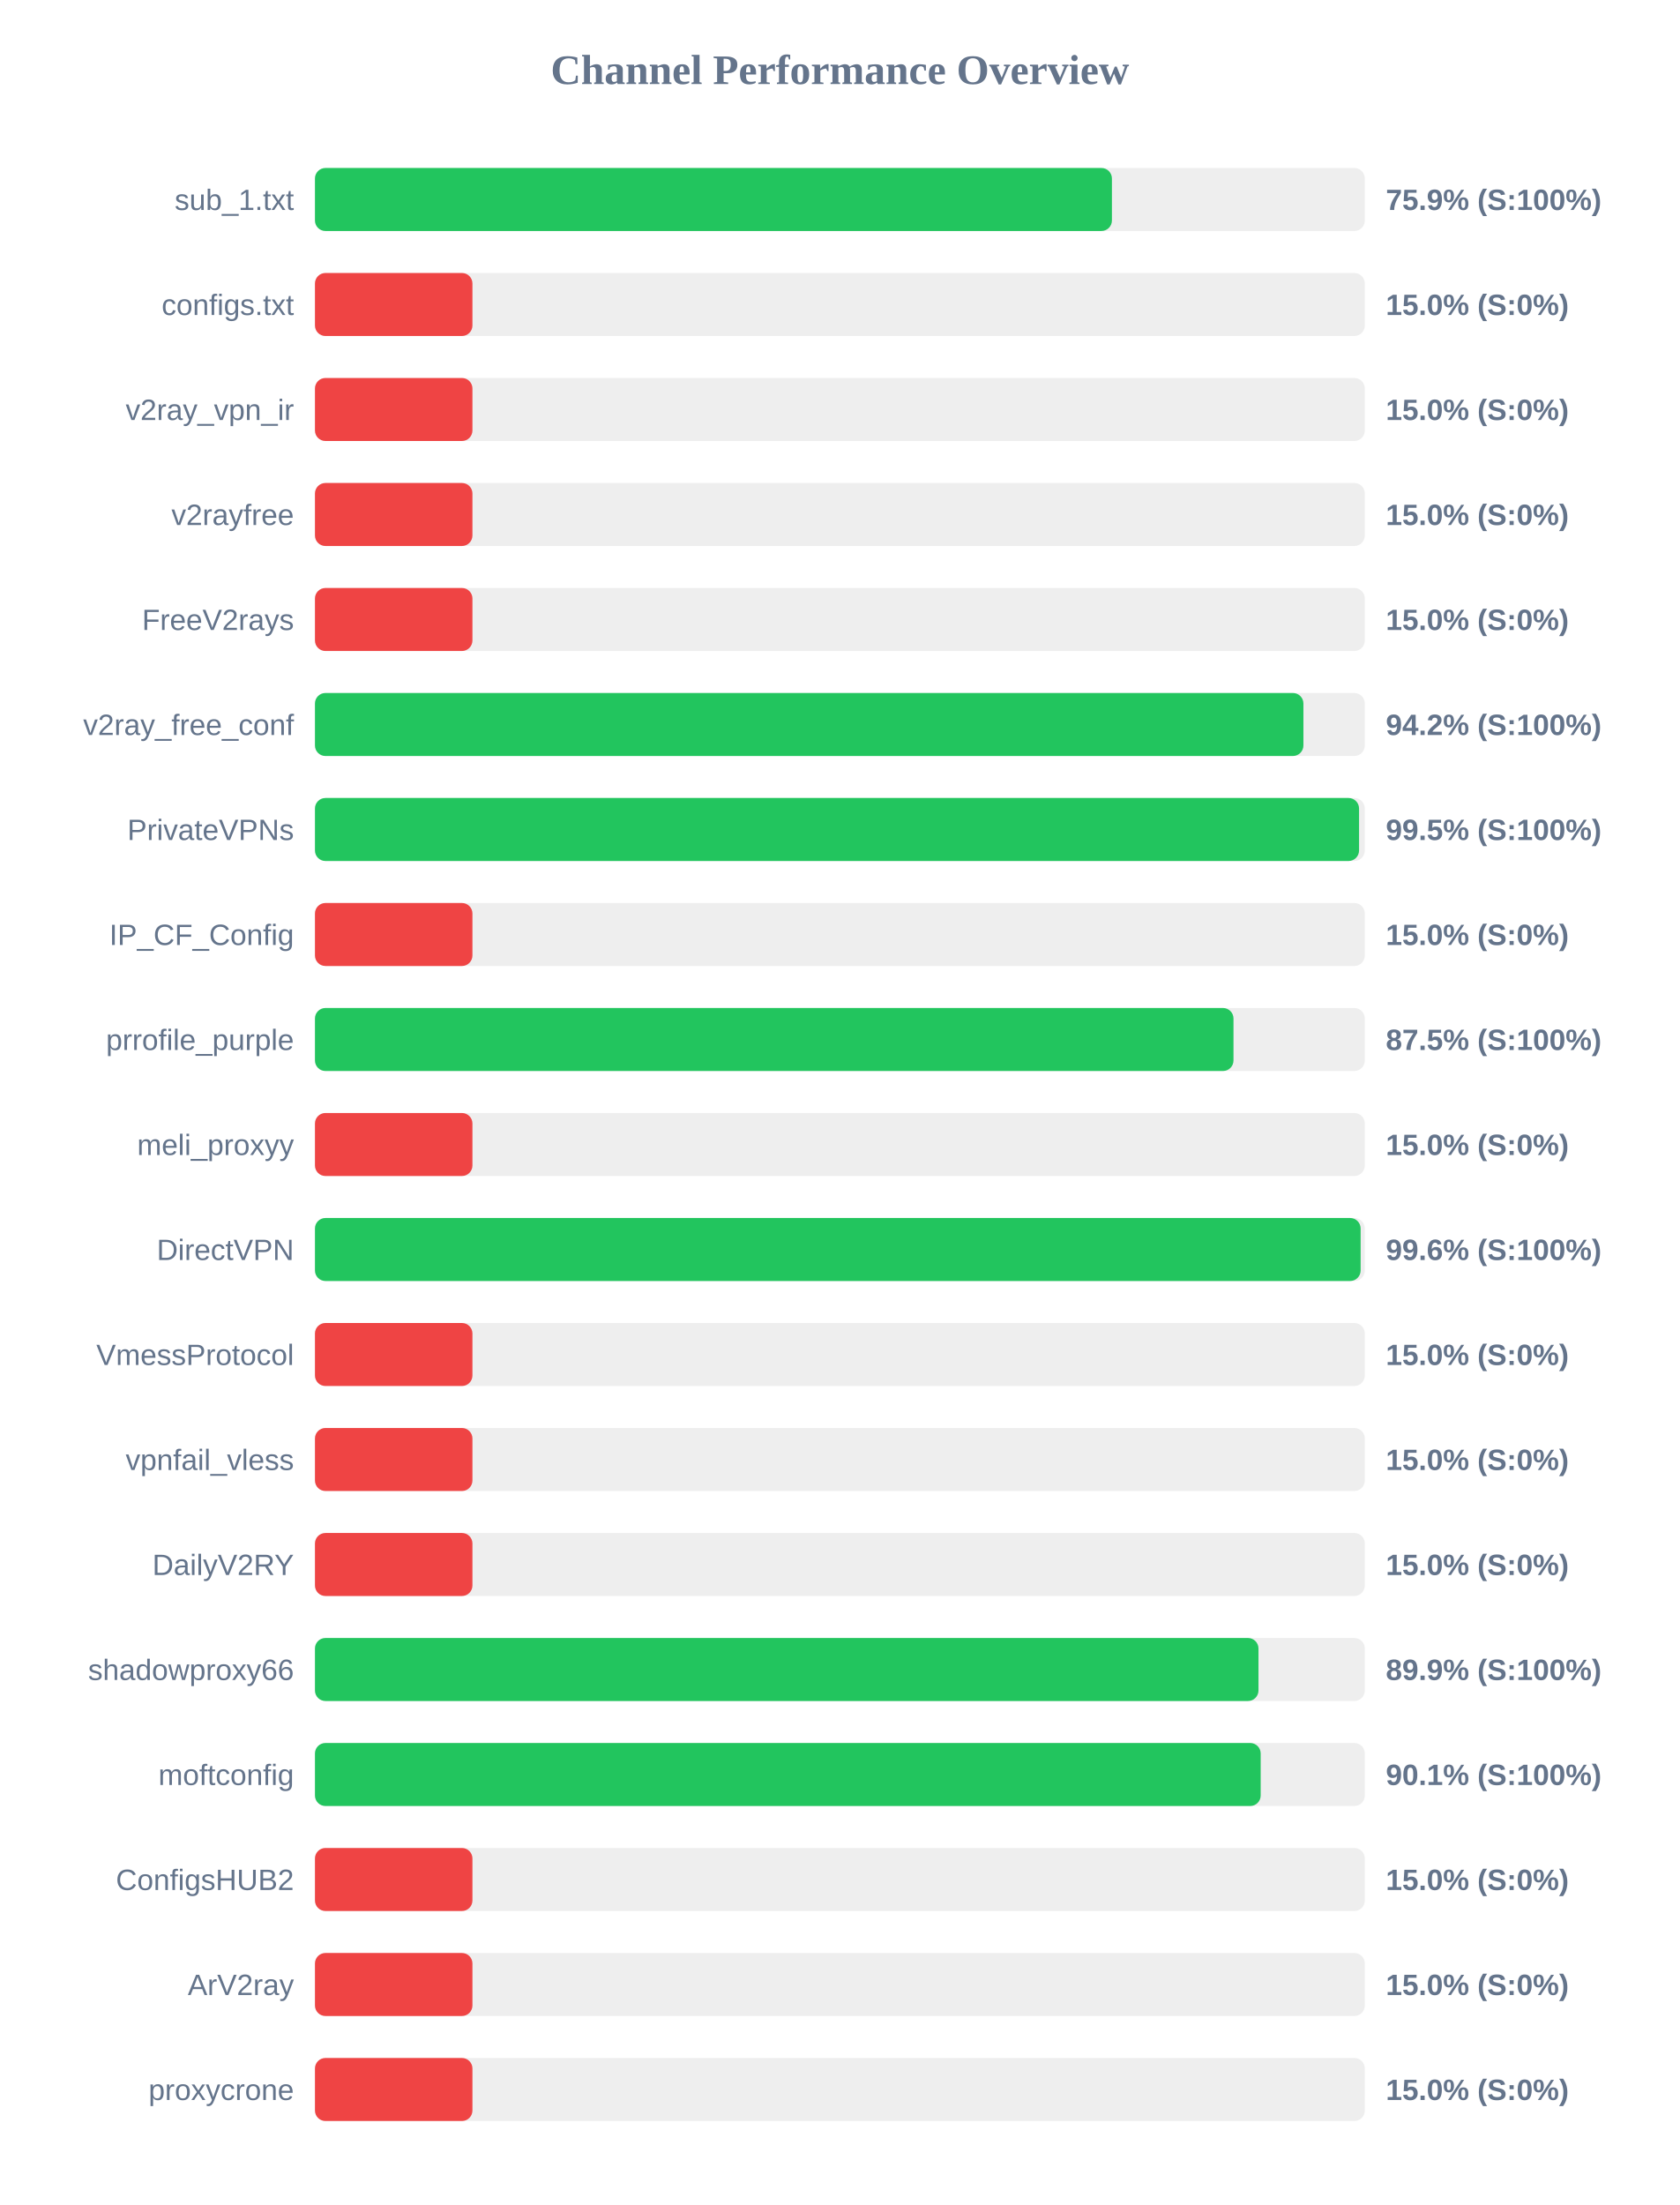
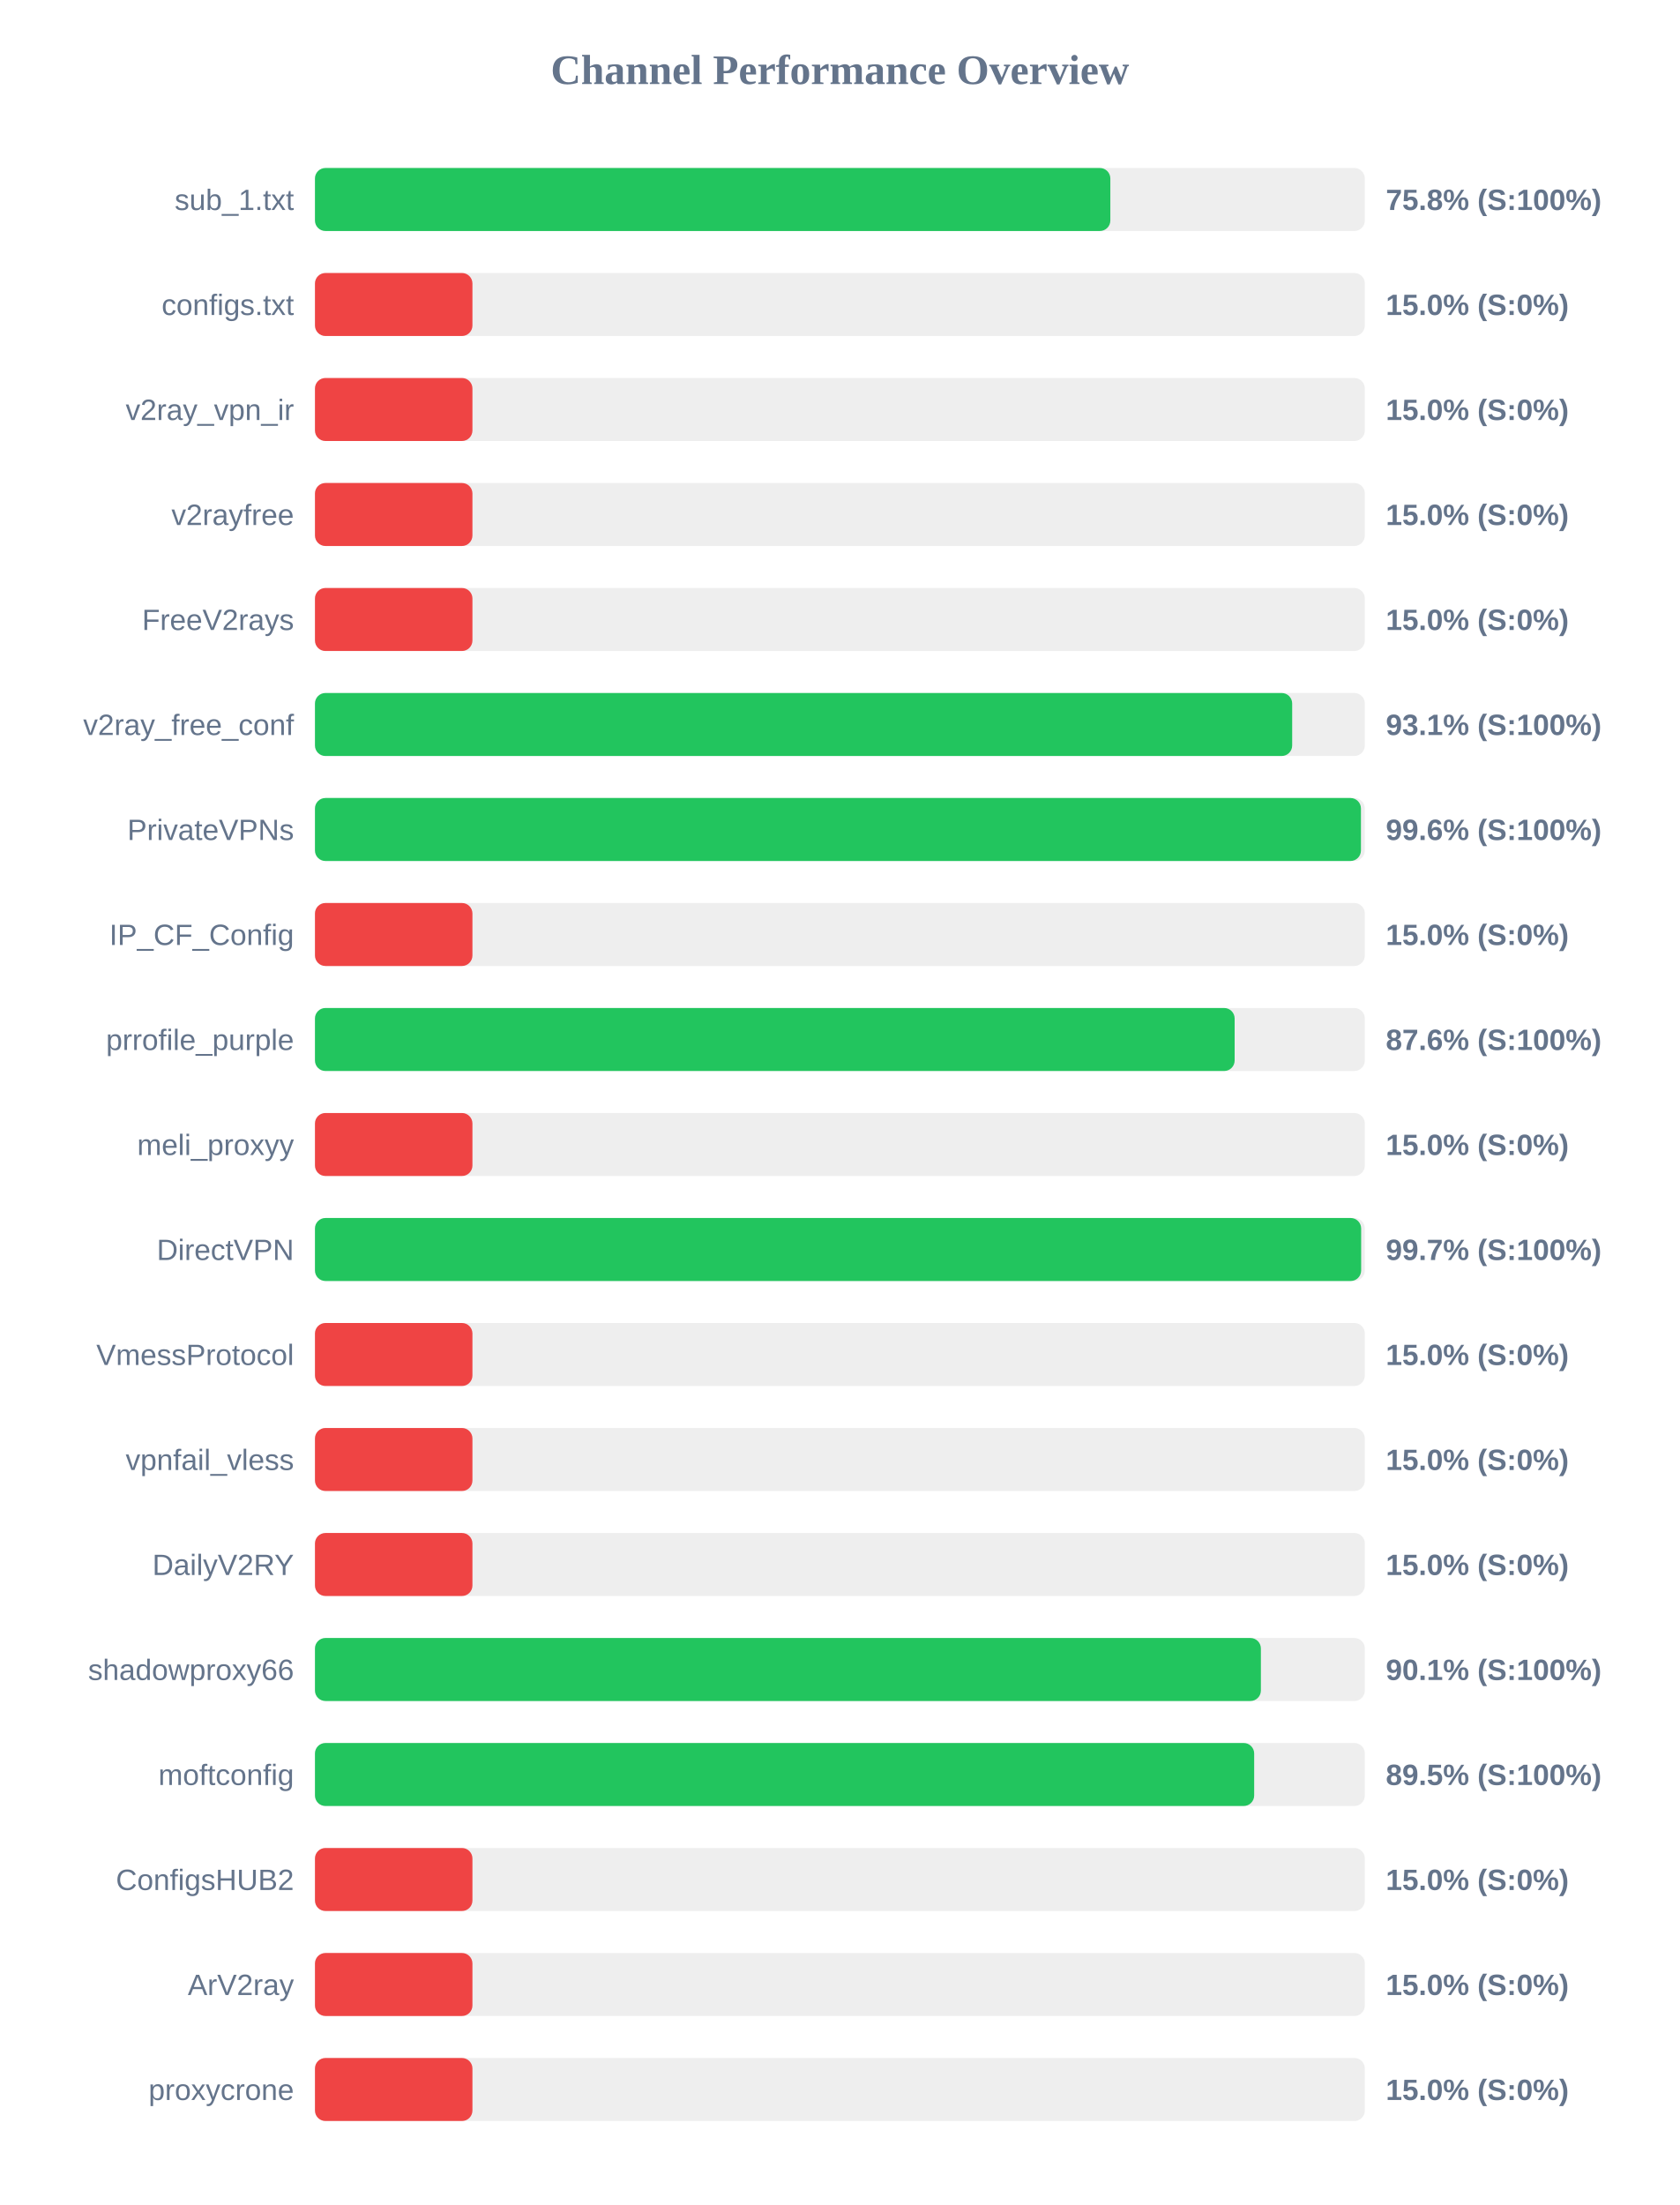
<svg xmlns="http://www.w3.org/2000/svg" width="800" height="1050" version="1.1">
  <style>
        .row { font: 14px Arial; fill: #64748b; }
        .score { font: bold 14px Arial; fill: #64748b; }
    </style>
  <text x="400" y="40" text-anchor="middle" font-size="20px" font-weight="bold" fill="#64748b">Channel Performance Overview</text>
  <rect x="150" y="80" width="500" height="30" fill="#eee" rx="5" />
-   <rect x="150" y="80" width="379.55" height="30" fill="#22c55e" rx="5" />
+   <rect x="150" y="80" width="378.8" height="30" fill="#22c55e" rx="5" />
  <text x="140" y="100" text-anchor="end" class="row">sub_1.txt</text>
-   <text x="660" y="100" text-anchor="start" class="score">75.9% (S:100%)</text>
+   <text x="660" y="100" text-anchor="start" class="score">75.8% (S:100%)</text>
  <rect x="150" y="130" width="500" height="30" fill="#eee" rx="5" />
  <rect x="150" y="130" width="75.0" height="30" fill="#ef4444" rx="5" />
  <text x="140" y="150" text-anchor="end" class="row">configs.txt</text>
  <text x="660" y="150" text-anchor="start" class="score">15.0% (S:0%)</text>
  <rect x="150" y="180" width="500" height="30" fill="#eee" rx="5" />
  <rect x="150" y="180" width="75.0" height="30" fill="#ef4444" rx="5" />
  <text x="140" y="200" text-anchor="end" class="row">v2ray_vpn_ir</text>
  <text x="660" y="200" text-anchor="start" class="score">15.0% (S:0%)</text>
  <rect x="150" y="230" width="500" height="30" fill="#eee" rx="5" />
  <rect x="150" y="230" width="75.0" height="30" fill="#ef4444" rx="5" />
  <text x="140" y="250" text-anchor="end" class="row">v2rayfree</text>
  <text x="660" y="250" text-anchor="start" class="score">15.0% (S:0%)</text>
  <rect x="150" y="280" width="500" height="30" fill="#eee" rx="5" />
  <rect x="150" y="280" width="75.0" height="30" fill="#ef4444" rx="5" />
  <text x="140" y="300" text-anchor="end" class="row">FreeV2rays</text>
  <text x="660" y="300" text-anchor="start" class="score">15.0% (S:0%)</text>
  <rect x="150" y="330" width="500" height="30" fill="#eee" rx="5" />
-   <rect x="150" y="330" width="470.75" height="30" fill="#22c55e" rx="5" />
+   <rect x="150" y="330" width="465.4" height="30" fill="#22c55e" rx="5" />
  <text x="140" y="350" text-anchor="end" class="row">v2ray_free_conf</text>
-   <text x="660" y="350" text-anchor="start" class="score">94.2% (S:100%)</text>
+   <text x="660" y="350" text-anchor="start" class="score">93.1% (S:100%)</text>
  <rect x="150" y="380" width="500" height="30" fill="#eee" rx="5" />
-   <rect x="150" y="380" width="497.25" height="30" fill="#22c55e" rx="5" />
+   <rect x="150" y="380" width="498.15" height="30" fill="#22c55e" rx="5" />
  <text x="140" y="400" text-anchor="end" class="row">PrivateVPNs</text>
-   <text x="660" y="400" text-anchor="start" class="score">99.5% (S:100%)</text>
+   <text x="660" y="400" text-anchor="start" class="score">99.6% (S:100%)</text>
  <rect x="150" y="430" width="500" height="30" fill="#eee" rx="5" />
  <rect x="150" y="430" width="75.0" height="30" fill="#ef4444" rx="5" />
  <text x="140" y="450" text-anchor="end" class="row">IP_CF_Config</text>
  <text x="660" y="450" text-anchor="start" class="score">15.0% (S:0%)</text>
  <rect x="150" y="480" width="500" height="30" fill="#eee" rx="5" />
-   <rect x="150" y="480" width="437.45" height="30" fill="#22c55e" rx="5" />
+   <rect x="150" y="480" width="438.0" height="30" fill="#22c55e" rx="5" />
  <text x="140" y="500" text-anchor="end" class="row">prrofile_purple</text>
-   <text x="660" y="500" text-anchor="start" class="score">87.5% (S:100%)</text>
+   <text x="660" y="500" text-anchor="start" class="score">87.6% (S:100%)</text>
  <rect x="150" y="530" width="500" height="30" fill="#eee" rx="5" />
  <rect x="150" y="530" width="75.0" height="30" fill="#ef4444" rx="5" />
  <text x="140" y="550" text-anchor="end" class="row">meli_proxyy</text>
  <text x="660" y="550" text-anchor="start" class="score">15.0% (S:0%)</text>
  <rect x="150" y="580" width="500" height="30" fill="#eee" rx="5" />
-   <rect x="150" y="580" width="498.0" height="30" fill="#22c55e" rx="5" />
+   <rect x="150" y="580" width="498.25" height="30" fill="#22c55e" rx="5" />
  <text x="140" y="600" text-anchor="end" class="row">DirectVPN</text>
-   <text x="660" y="600" text-anchor="start" class="score">99.6% (S:100%)</text>
+   <text x="660" y="600" text-anchor="start" class="score">99.7% (S:100%)</text>
  <rect x="150" y="630" width="500" height="30" fill="#eee" rx="5" />
  <rect x="150" y="630" width="75.0" height="30" fill="#ef4444" rx="5" />
  <text x="140" y="650" text-anchor="end" class="row">VmessProtocol</text>
  <text x="660" y="650" text-anchor="start" class="score">15.0% (S:0%)</text>
  <rect x="150" y="680" width="500" height="30" fill="#eee" rx="5" />
  <rect x="150" y="680" width="75.0" height="30" fill="#ef4444" rx="5" />
  <text x="140" y="700" text-anchor="end" class="row">vpnfail_vless</text>
  <text x="660" y="700" text-anchor="start" class="score">15.0% (S:0%)</text>
  <rect x="150" y="730" width="500" height="30" fill="#eee" rx="5" />
  <rect x="150" y="730" width="75.0" height="30" fill="#ef4444" rx="5" />
  <text x="140" y="750" text-anchor="end" class="row">DailyV2RY</text>
  <text x="660" y="750" text-anchor="start" class="score">15.0% (S:0%)</text>
  <rect x="150" y="780" width="500" height="30" fill="#eee" rx="5" />
-   <rect x="150" y="780" width="449.35" height="30" fill="#22c55e" rx="5" />
+   <rect x="150" y="780" width="450.5" height="30" fill="#22c55e" rx="5" />
  <text x="140" y="800" text-anchor="end" class="row">shadowproxy66</text>
-   <text x="660" y="800" text-anchor="start" class="score">89.9% (S:100%)</text>
+   <text x="660" y="800" text-anchor="start" class="score">90.1% (S:100%)</text>
  <rect x="150" y="830" width="500" height="30" fill="#eee" rx="5" />
-   <rect x="150" y="830" width="450.4" height="30" fill="#22c55e" rx="5" />
+   <rect x="150" y="830" width="447.3" height="30" fill="#22c55e" rx="5" />
  <text x="140" y="850" text-anchor="end" class="row">moftconfig</text>
-   <text x="660" y="850" text-anchor="start" class="score">90.1% (S:100%)</text>
+   <text x="660" y="850" text-anchor="start" class="score">89.5% (S:100%)</text>
  <rect x="150" y="880" width="500" height="30" fill="#eee" rx="5" />
  <rect x="150" y="880" width="75.0" height="30" fill="#ef4444" rx="5" />
  <text x="140" y="900" text-anchor="end" class="row">ConfigsHUB2</text>
  <text x="660" y="900" text-anchor="start" class="score">15.0% (S:0%)</text>
  <rect x="150" y="930" width="500" height="30" fill="#eee" rx="5" />
  <rect x="150" y="930" width="75.0" height="30" fill="#ef4444" rx="5" />
  <text x="140" y="950" text-anchor="end" class="row">ArV2ray</text>
  <text x="660" y="950" text-anchor="start" class="score">15.0% (S:0%)</text>
  <rect x="150" y="980" width="500" height="30" fill="#eee" rx="5" />
  <rect x="150" y="980" width="75.0" height="30" fill="#ef4444" rx="5" />
  <text x="140" y="1000" text-anchor="end" class="row">proxycrone</text>
  <text x="660" y="1000" text-anchor="start" class="score">15.0% (S:0%)</text>
</svg>
